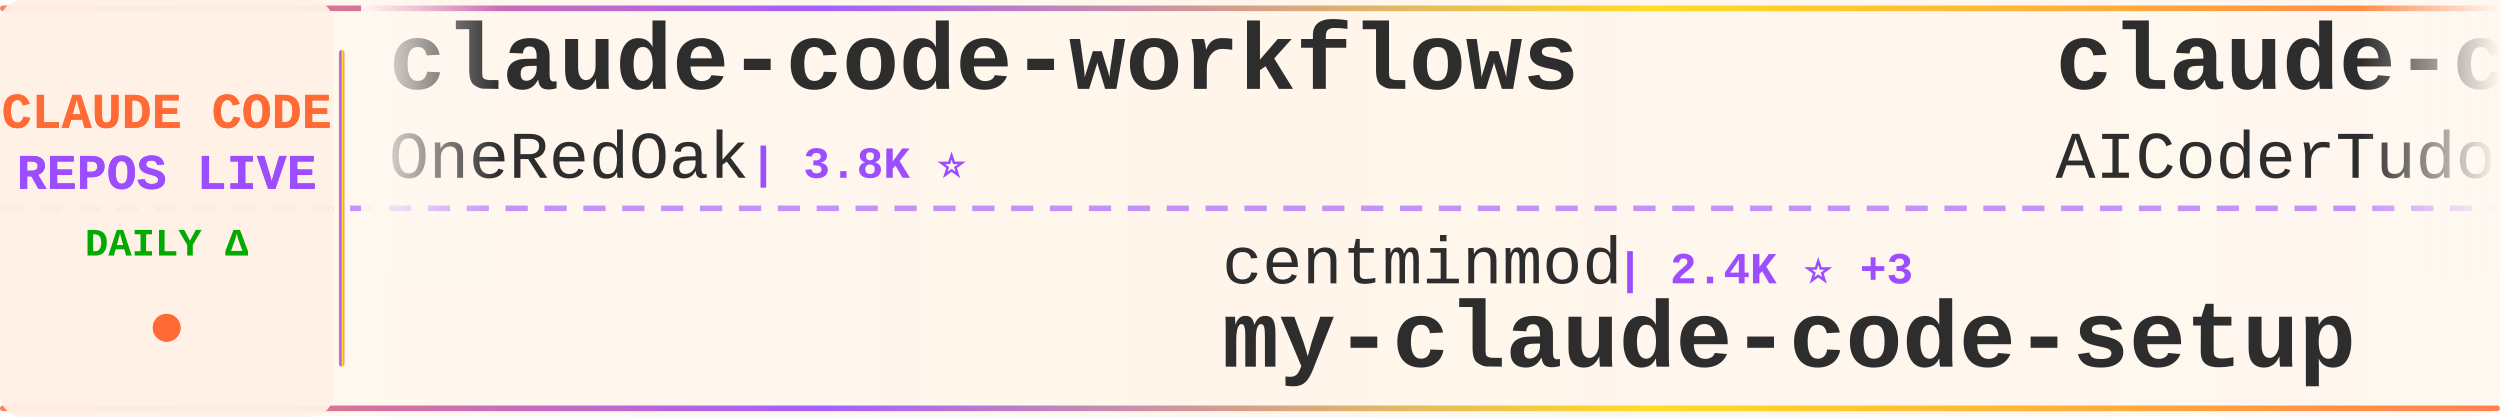
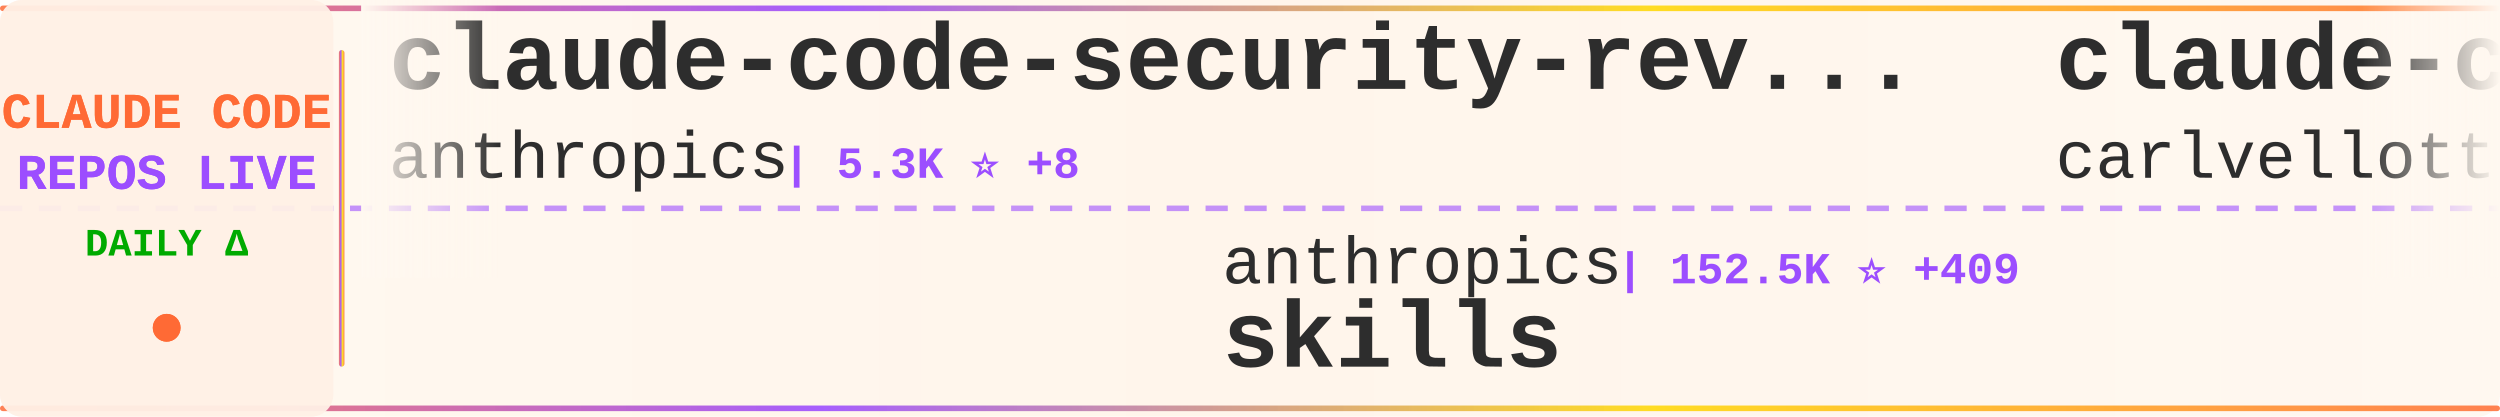
<svg xmlns="http://www.w3.org/2000/svg" width="900" height="150">
  <defs>
    <linearGradient id="tickerBg" x1="0%" y1="0%" x2="100%" y2="0%">
      <stop offset="0%" style="stop-color:#fff8f0;stop-opacity:0.98" />
      <stop offset="50%" style="stop-color:#fff5eb;stop-opacity:1" />
      <stop offset="100%" style="stop-color:#fff8f0;stop-opacity:0.98" />
    </linearGradient>
    <linearGradient id="borderGrad" x1="0%" y1="0%" x2="100%" y2="0%">
      <stop offset="0%" style="stop-color:#FF6B35;stop-opacity:0.85">
        <animate attributeName="stop-opacity" values="0.85;1;0.85" dur="2s" repeatCount="indefinite" />
      </stop>
      <stop offset="33%" style="stop-color:#9C4EFF;stop-opacity:0.9">
        <animate attributeName="stop-opacity" values="0.9;1;0.9" dur="2.2s" repeatCount="indefinite" />
      </stop>
      <stop offset="66%" style="stop-color:#FFD700;stop-opacity:0.85">
        <animate attributeName="stop-opacity" values="0.85;1;0.85" dur="1.8s" repeatCount="indefinite" />
      </stop>
      <stop offset="100%" style="stop-color:#FF6B35;stop-opacity:0.85">
        <animate attributeName="stop-opacity" values="0.85;1;0.85" dur="2s" repeatCount="indefinite" />
      </stop>
    </linearGradient>
    <filter id="textGlow">
      <feGaussianBlur stdDeviation="0.15" result="coloredBlur" />
      <feMerge>
        <feMergeNode in="coloredBlur" />
        <feMergeNode in="SourceGraphic" />
      </feMerge>
    </filter>
    <filter id="metricGlow">
      <feGaussianBlur stdDeviation="0.2" result="coloredBlur" />
      <feMerge>
        <feMergeNode in="coloredBlur" />
        <feMergeNode in="SourceGraphic" />
      </feMerge>
    </filter>
    <linearGradient id="leftFade" x1="0%" y1="0%" x2="100%" y2="0%">
      <stop offset="0%" style="stop-color:#fff8f0;stop-opacity:1" />
      <stop offset="100%" style="stop-color:#fff8f0;stop-opacity:0" />
    </linearGradient>
    <linearGradient id="rightFade" x1="0%" y1="0%" x2="100%" y2="0%">
      <stop offset="0%" style="stop-color:#fff8f0;stop-opacity:0" />
      <stop offset="100%" style="stop-color:#fff8f0;stop-opacity:1" />
    </linearGradient>
  </defs>
  <rect width="900" height="150" fill="url(#tickerBg)" rx="8" />
  <rect x="0" y="2" width="900" height="2" fill="url(#borderGrad)" rx="1" />
  <rect x="0" y="146" width="900" height="2" fill="url(#borderGrad)" rx="1" />
  <line x1="0" y1="75" x2="900" y2="75" stroke="#9C4EFF" stroke-width="2" stroke-dasharray="8 6" opacity="0.6" />
  <rect x="0" y="0" width="120" height="150" fill="#fff0e6" opacity="0.95" rx="8" />
  <text x="60" y="46" font-family="'Courier New', monospace" font-size="18" font-weight="bold" fill="#FF6B35" text-anchor="middle" filter="url(#textGlow)">
    CLAUDE CODE
  </text>
  <text x="60" y="68" font-family="'Courier New', monospace" font-size="18" font-weight="bold" fill="#9C4EFF" text-anchor="middle" filter="url(#textGlow)">
    REPOS LIVE
  </text>
  <text x="60" y="92" font-family="'Courier New', monospace" font-size="14" font-weight="bold" fill="#00aa00" text-anchor="middle">
    DAILY Δ
  </text>
  <circle cx="60" cy="118" r="5" fill="#FF6B35" filter="url(#metricGlow)">
    <animate attributeName="r" values="4;6;4" dur="1.5s" repeatCount="indefinite" />
    <animate attributeName="opacity" values="0.6;1;0.6" dur="1.5s" repeatCount="indefinite" />
  </circle>
  <rect x="122" y="18" width="2" height="114" fill="url(#borderGrad)" rx="1" />
  <clipPath id="tickerClip">
    <rect x="130" y="0" width="770" height="150" />
  </clipPath>
  <g clip-path="url(#tickerClip)">
    <g id="tickerItems">
      <animateTransform attributeName="transform" attributeType="XML" type="translate" from="0 0" to="-3000 0" dur="54s" repeatCount="indefinite" />
      <g transform="translate(0, 0)">
-         <text x="140" y="32" font-family="'Courier New', monospace" font-size="34" font-weight="bold" fill="#2d2d2d">claude-code-workflows</text>
-         <text x="140" y="64" font-family="'Courier New', monospace" font-size="24" font-weight="normal" fill="#2d2d2d" opacity="1.0">OneRedOak</text>
-         <text x="270" y="64" font-family="'Courier New', monospace" font-size="16" font-weight="bold" fill="#9C4EFF"> | 3.8K ⭐</text>
+         <text x="140" y="32" font-family="'Courier New', monospace" font-size="34" font-weight="bold" fill="#2d2d2d">claude-code-security-rev...</text>
+         <text x="140" y="64" font-family="'Courier New', monospace" font-size="24" font-weight="normal" fill="#2d2d2d" opacity="1.0">anthropics</text>
+         <text x="282" y="64" font-family="'Courier New', monospace" font-size="16" font-weight="bold" fill="#9C4EFF"> | 5.3K ⭐ +8</text>
      </g>
      <g transform="translate(300, 0)">
-         <text x="140" y="102" font-family="'Courier New', monospace" font-size="24" font-weight="normal" fill="#2d2d2d" opacity="1.0">centminmod</text>
-         <text x="282" y="102" font-family="'Courier New', monospace" font-size="16" font-weight="bold" fill="#9C4EFF"> | 2.4K ⭐ +3</text>
-         <text x="140" y="132" font-family="'Courier New', monospace" font-size="34" font-weight="bold" fill="#2d2d2d">my-claude-code-setup</text>
+         <text x="140" y="102" font-family="'Courier New', monospace" font-size="24" font-weight="normal" fill="#2d2d2d" opacity="1.0">anthropics</text>
+         <text x="282" y="102" font-family="'Courier New', monospace" font-size="16" font-weight="bold" fill="#9C4EFF"> | 152.5K ⭐ +409</text>
+         <text x="140" y="132" font-family="'Courier New', monospace" font-size="34" font-weight="bold" fill="#2d2d2d">skills</text>
      </g>
      <g transform="translate(600, 0)">
-         <text x="140" y="32" font-family="'Courier New', monospace" font-size="34" font-weight="bold" fill="#2d2d2d">claude-code-tudou</text>
-         <text x="140" y="64" font-family="'Courier New', monospace" font-size="24" font-weight="normal" fill="#2d2d2d" opacity="1.0">AICoderTudou</text>
-         <text x="306" y="64" font-family="'Courier New', monospace" font-size="16" font-weight="bold" fill="#9C4EFF"> | 500 ⭐</text>
+         <text x="140" y="32" font-family="'Courier New', monospace" font-size="34" font-weight="bold" fill="#2d2d2d">claude-code-pm-course</text>
+         <text x="140" y="64" font-family="'Courier New', monospace" font-size="24" font-weight="normal" fill="#2d2d2d" opacity="1.0">carlvellotti</text>
+         <text x="306" y="64" font-family="'Courier New', monospace" font-size="16" font-weight="bold" fill="#9C4EFF"> | 2.1K ⭐</text>
      </g>
      <g transform="translate(900, 0)">
-         <text x="140" y="102" font-family="'Courier New', monospace" font-size="24" font-weight="normal" fill="#2d2d2d" opacity="1.0">rohitg00</text>
-         <text x="258" y="102" font-family="'Courier New', monospace" font-size="16" font-weight="bold" fill="#9C4EFF"> | 2.1K ⭐ +11</text>
-         <text x="140" y="132" font-family="'Courier New', monospace" font-size="34" font-weight="bold" fill="#2d2d2d">awesome-claude-code-tool...</text>
+         <text x="140" y="102" font-family="'Courier New', monospace" font-size="24" font-weight="normal" fill="#2d2d2d" opacity="1.0">huangjia2019</text>
+         <text x="306" y="102" font-family="'Courier New', monospace" font-size="16" font-weight="bold" fill="#9C4EFF"> | 856 ⭐ +4</text>
+         <text x="140" y="132" font-family="'Courier New', monospace" font-size="34" font-weight="bold" fill="#2d2d2d">claude-code-engineering</text>
      </g>
      <g transform="translate(1200, 0)">
-         <text x="140" y="32" font-family="'Courier New', monospace" font-size="34" font-weight="bold" fill="#2d2d2d">claude-code-book</text>
-         <text x="140" y="64" font-family="'Courier New', monospace" font-size="24" font-weight="normal" fill="#2d2d2d" opacity="1.0">lintsinghua</text>
-         <text x="294" y="64" font-family="'Courier New', monospace" font-size="16" font-weight="bold" fill="#9C4EFF"> | 3.7K ⭐ +9</text>
+         <text x="140" y="32" font-family="'Courier New', monospace" font-size="34" font-weight="bold" fill="#2d2d2d">claude-code-local</text>
+         <text x="140" y="64" font-family="'Courier New', monospace" font-size="24" font-weight="normal" fill="#2d2d2d" opacity="1.0">nicedreamzapp</text>
+         <text x="318" y="64" font-family="'Courier New', monospace" font-size="16" font-weight="bold" fill="#9C4EFF"> | 2.8K ⭐ +8</text>
      </g>
      <g transform="translate(1500, 0)">
+         <text x="140" y="102" font-family="'Courier New', monospace" font-size="24" font-weight="normal" fill="#2d2d2d" opacity="1.0">LING71671</text>
+         <text x="270" y="102" font-family="'Courier New', monospace" font-size="16" font-weight="bold" fill="#9C4EFF"> | 891 ⭐ +1</text>
+         <text x="140" y="132" font-family="'Courier New', monospace" font-size="34" font-weight="bold" fill="#2d2d2d">Open-ClaudeCode</text>
+       </g>
+       <g transform="translate(1800, 0)">
+         <text x="140" y="32" font-family="'Courier New', monospace" font-size="34" font-weight="bold" fill="#2d2d2d">Auto-claude-code-researc...</text>
+         <text x="140" y="64" font-family="'Courier New', monospace" font-size="24" font-weight="normal" fill="#2d2d2d" opacity="1.0">wanshuiyin</text>
+         <text x="282" y="64" font-family="'Courier New', monospace" font-size="16" font-weight="bold" fill="#9C4EFF"> | 12.3K ⭐ +54</text>
+       </g>
+       <g transform="translate(2100, 0)">
        <text x="140" y="102" font-family="'Courier New', monospace" font-size="24" font-weight="normal" fill="#2d2d2d" opacity="1.0">anthropics</text>
        <text x="282" y="102" font-family="'Courier New', monospace" font-size="16" font-weight="bold" fill="#9C4EFF"> | 8.1K ⭐ +11</text>
        <text x="140" y="132" font-family="'Courier New', monospace" font-size="34" font-weight="bold" fill="#2d2d2d">claude-code-action</text>
      </g>
-       <g transform="translate(1800, 0)">
-         <text x="140" y="32" font-family="'Courier New', monospace" font-size="34" font-weight="bold" fill="#2d2d2d">claude-code-ultimate-gui...</text>
-         <text x="140" y="64" font-family="'Courier New', monospace" font-size="24" font-weight="normal" fill="#2d2d2d" opacity="1.0">FlorianBruniaux</text>
-         <text x="342" y="64" font-family="'Courier New', monospace" font-size="16" font-weight="bold" fill="#9C4EFF"> | 5.1K ⭐ +16</text>
-       </g>
-       <g transform="translate(2100, 0)">
-         <text x="140" y="102" font-family="'Courier New', monospace" font-size="24" font-weight="normal" fill="#2d2d2d" opacity="1.0">Windy3f3f3f3f</text>
-         <text x="318" y="102" font-family="'Courier New', monospace" font-size="16" font-weight="bold" fill="#9C4EFF"> | 2.7K ⭐ +7</text>
-         <text x="140" y="132" font-family="'Courier New', monospace" font-size="34" font-weight="bold" fill="#2d2d2d">how-claude-code-works</text>
-       </g>
      <g transform="translate(2400, 0)">
-         <text x="140" y="32" font-family="'Courier New', monospace" font-size="34" font-weight="bold" fill="#2d2d2d">claude-coder</text>
-         <text x="140" y="64" font-family="'Courier New', monospace" font-size="24" font-weight="normal" fill="#2d2d2d" opacity="1.0">kodu-ai</text>
-         <text x="246" y="64" font-family="'Courier New', monospace" font-size="16" font-weight="bold" fill="#9C4EFF"> | 5.3K ⭐</text>
+         <text x="140" y="32" font-family="'Courier New', monospace" font-size="34" font-weight="bold" fill="#2d2d2d">claude-code-analysis</text>
+         <text x="140" y="64" font-family="'Courier New', monospace" font-size="24" font-weight="normal" fill="#2d2d2d" opacity="1.0">liuup</text>
+         <text x="222" y="64" font-family="'Courier New', monospace" font-size="16" font-weight="bold" fill="#9C4EFF"> | 3.2K ⭐ +17</text>
      </g>
      <g transform="translate(2700, 0)">
-         <text x="140" y="102" font-family="'Courier New', monospace" font-size="24" font-weight="normal" fill="#2d2d2d" opacity="1.0">carlvellotti</text>
-         <text x="306" y="102" font-family="'Courier New', monospace" font-size="16" font-weight="bold" fill="#9C4EFF"> | 2.1K ⭐</text>
-         <text x="140" y="132" font-family="'Courier New', monospace" font-size="34" font-weight="bold" fill="#2d2d2d">claude-code-pm-course</text>
+         <text x="140" y="102" font-family="'Courier New', monospace" font-size="24" font-weight="normal" fill="#2d2d2d" opacity="1.0">huangserva</text>
+         <text x="282" y="102" font-family="'Courier New', monospace" font-size="16" font-weight="bold" fill="#9C4EFF"> | 606 ⭐ +2</text>
+         <text x="140" y="132" font-family="'Courier New', monospace" font-size="34" font-weight="bold" fill="#2d2d2d">claude-code-cli</text>
      </g>
      <g transform="translate(3000, 0)">
-         <text x="140" y="32" font-family="'Courier New', monospace" font-size="34" font-weight="bold" fill="#2d2d2d">claude-code-workflows</text>
-         <text x="140" y="64" font-family="'Courier New', monospace" font-size="24" font-weight="normal" fill="#2d2d2d" opacity="1.0">OneRedOak</text>
-         <text x="270" y="64" font-family="'Courier New', monospace" font-size="16" font-weight="bold" fill="#9C4EFF"> | 3.8K ⭐</text>
+         <text x="140" y="32" font-family="'Courier New', monospace" font-size="34" font-weight="bold" fill="#2d2d2d">claude-code-security-rev...</text>
+         <text x="140" y="64" font-family="'Courier New', monospace" font-size="24" font-weight="normal" fill="#2d2d2d" opacity="1.0">anthropics</text>
+         <text x="282" y="64" font-family="'Courier New', monospace" font-size="16" font-weight="bold" fill="#9C4EFF"> | 5.3K ⭐ +8</text>
      </g>
      <g transform="translate(3300, 0)">
-         <text x="140" y="102" font-family="'Courier New', monospace" font-size="24" font-weight="normal" fill="#2d2d2d" opacity="1.0">centminmod</text>
-         <text x="282" y="102" font-family="'Courier New', monospace" font-size="16" font-weight="bold" fill="#9C4EFF"> | 2.4K ⭐ +3</text>
-         <text x="140" y="132" font-family="'Courier New', monospace" font-size="34" font-weight="bold" fill="#2d2d2d">my-claude-code-setup</text>
+         <text x="140" y="102" font-family="'Courier New', monospace" font-size="24" font-weight="normal" fill="#2d2d2d" opacity="1.0">anthropics</text>
+         <text x="282" y="102" font-family="'Courier New', monospace" font-size="16" font-weight="bold" fill="#9C4EFF"> | 152.5K ⭐ +409</text>
+         <text x="140" y="132" font-family="'Courier New', monospace" font-size="34" font-weight="bold" fill="#2d2d2d">skills</text>
      </g>
      <g transform="translate(3600, 0)">
-         <text x="140" y="32" font-family="'Courier New', monospace" font-size="34" font-weight="bold" fill="#2d2d2d">claude-code-tudou</text>
-         <text x="140" y="64" font-family="'Courier New', monospace" font-size="24" font-weight="normal" fill="#2d2d2d" opacity="1.0">AICoderTudou</text>
-         <text x="306" y="64" font-family="'Courier New', monospace" font-size="16" font-weight="bold" fill="#9C4EFF"> | 500 ⭐</text>
+         <text x="140" y="32" font-family="'Courier New', monospace" font-size="34" font-weight="bold" fill="#2d2d2d">claude-code-pm-course</text>
+         <text x="140" y="64" font-family="'Courier New', monospace" font-size="24" font-weight="normal" fill="#2d2d2d" opacity="1.0">carlvellotti</text>
+         <text x="306" y="64" font-family="'Courier New', monospace" font-size="16" font-weight="bold" fill="#9C4EFF"> | 2.1K ⭐</text>
      </g>
      <g transform="translate(3900, 0)">
-         <text x="140" y="102" font-family="'Courier New', monospace" font-size="24" font-weight="normal" fill="#2d2d2d" opacity="1.0">rohitg00</text>
-         <text x="258" y="102" font-family="'Courier New', monospace" font-size="16" font-weight="bold" fill="#9C4EFF"> | 2.1K ⭐ +11</text>
-         <text x="140" y="132" font-family="'Courier New', monospace" font-size="34" font-weight="bold" fill="#2d2d2d">awesome-claude-code-tool...</text>
+         <text x="140" y="102" font-family="'Courier New', monospace" font-size="24" font-weight="normal" fill="#2d2d2d" opacity="1.0">huangjia2019</text>
+         <text x="306" y="102" font-family="'Courier New', monospace" font-size="16" font-weight="bold" fill="#9C4EFF"> | 856 ⭐ +4</text>
+         <text x="140" y="132" font-family="'Courier New', monospace" font-size="34" font-weight="bold" fill="#2d2d2d">claude-code-engineering</text>
      </g>
    </g>
  </g>
  <rect x="130" y="0" width="50" height="100" fill="url(#leftFade)" />
  <rect x="850" y="0" width="50" height="100" fill="url(#rightFade)" />
</svg>
